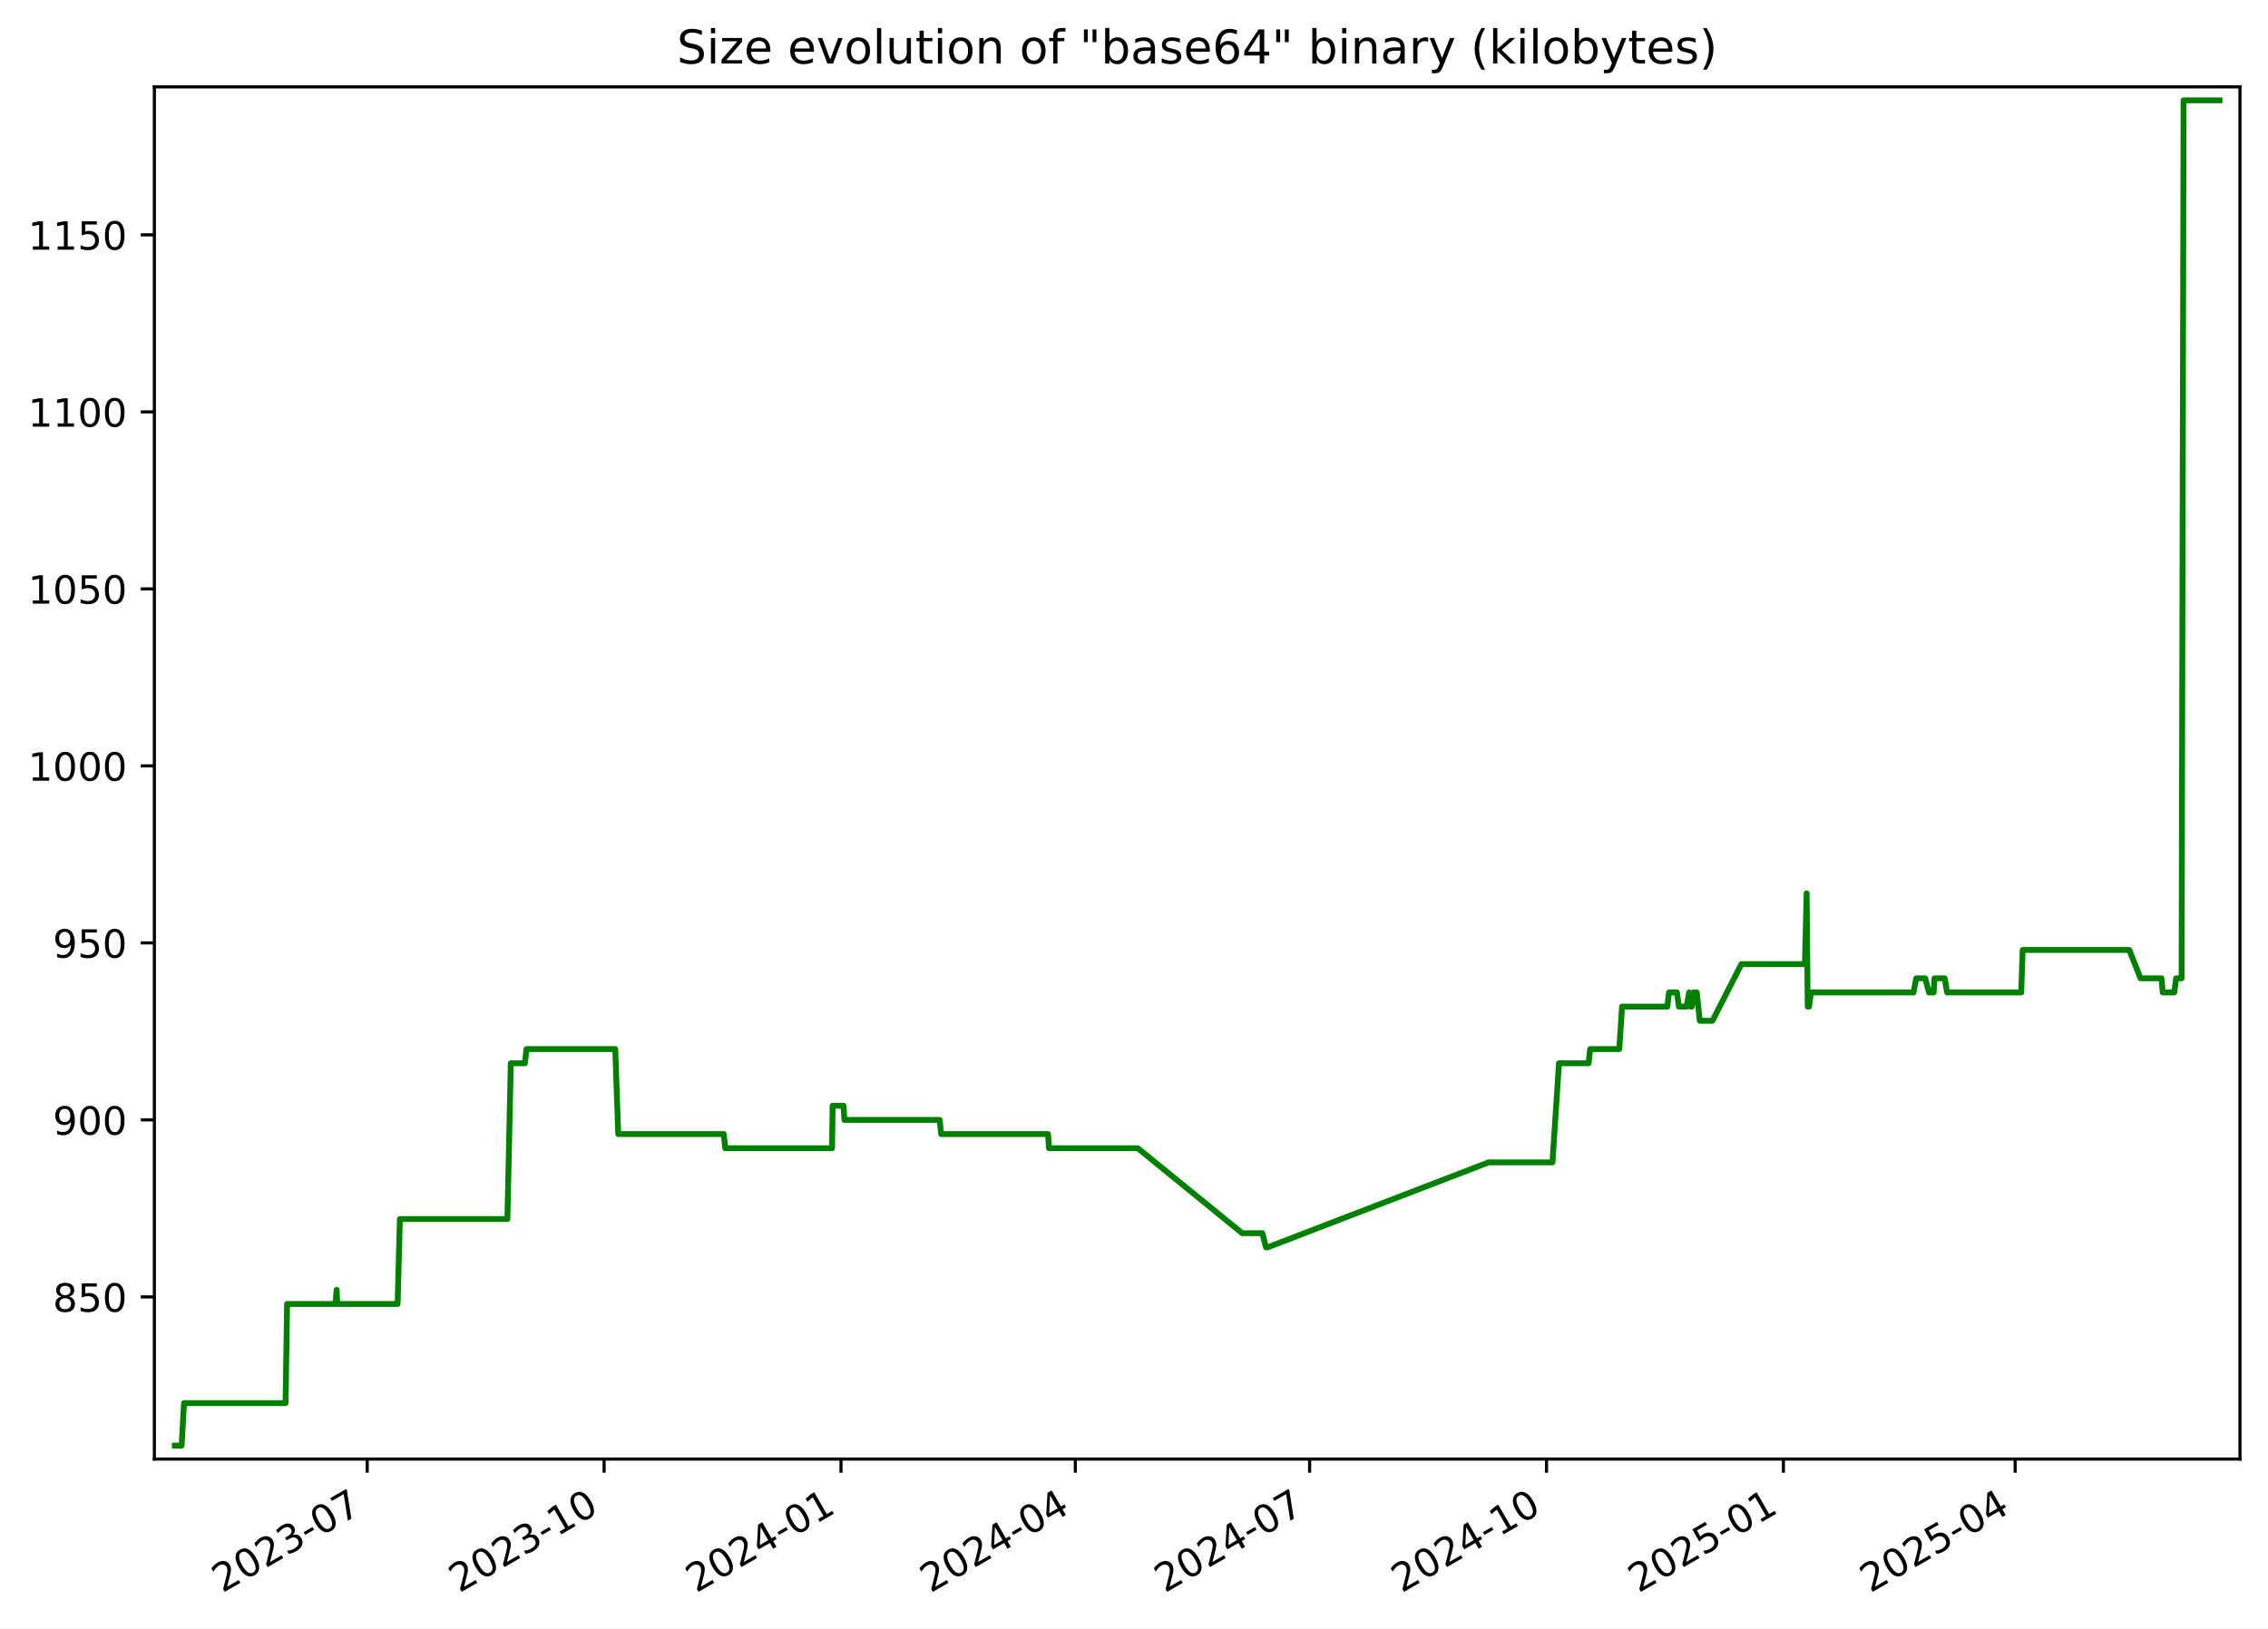
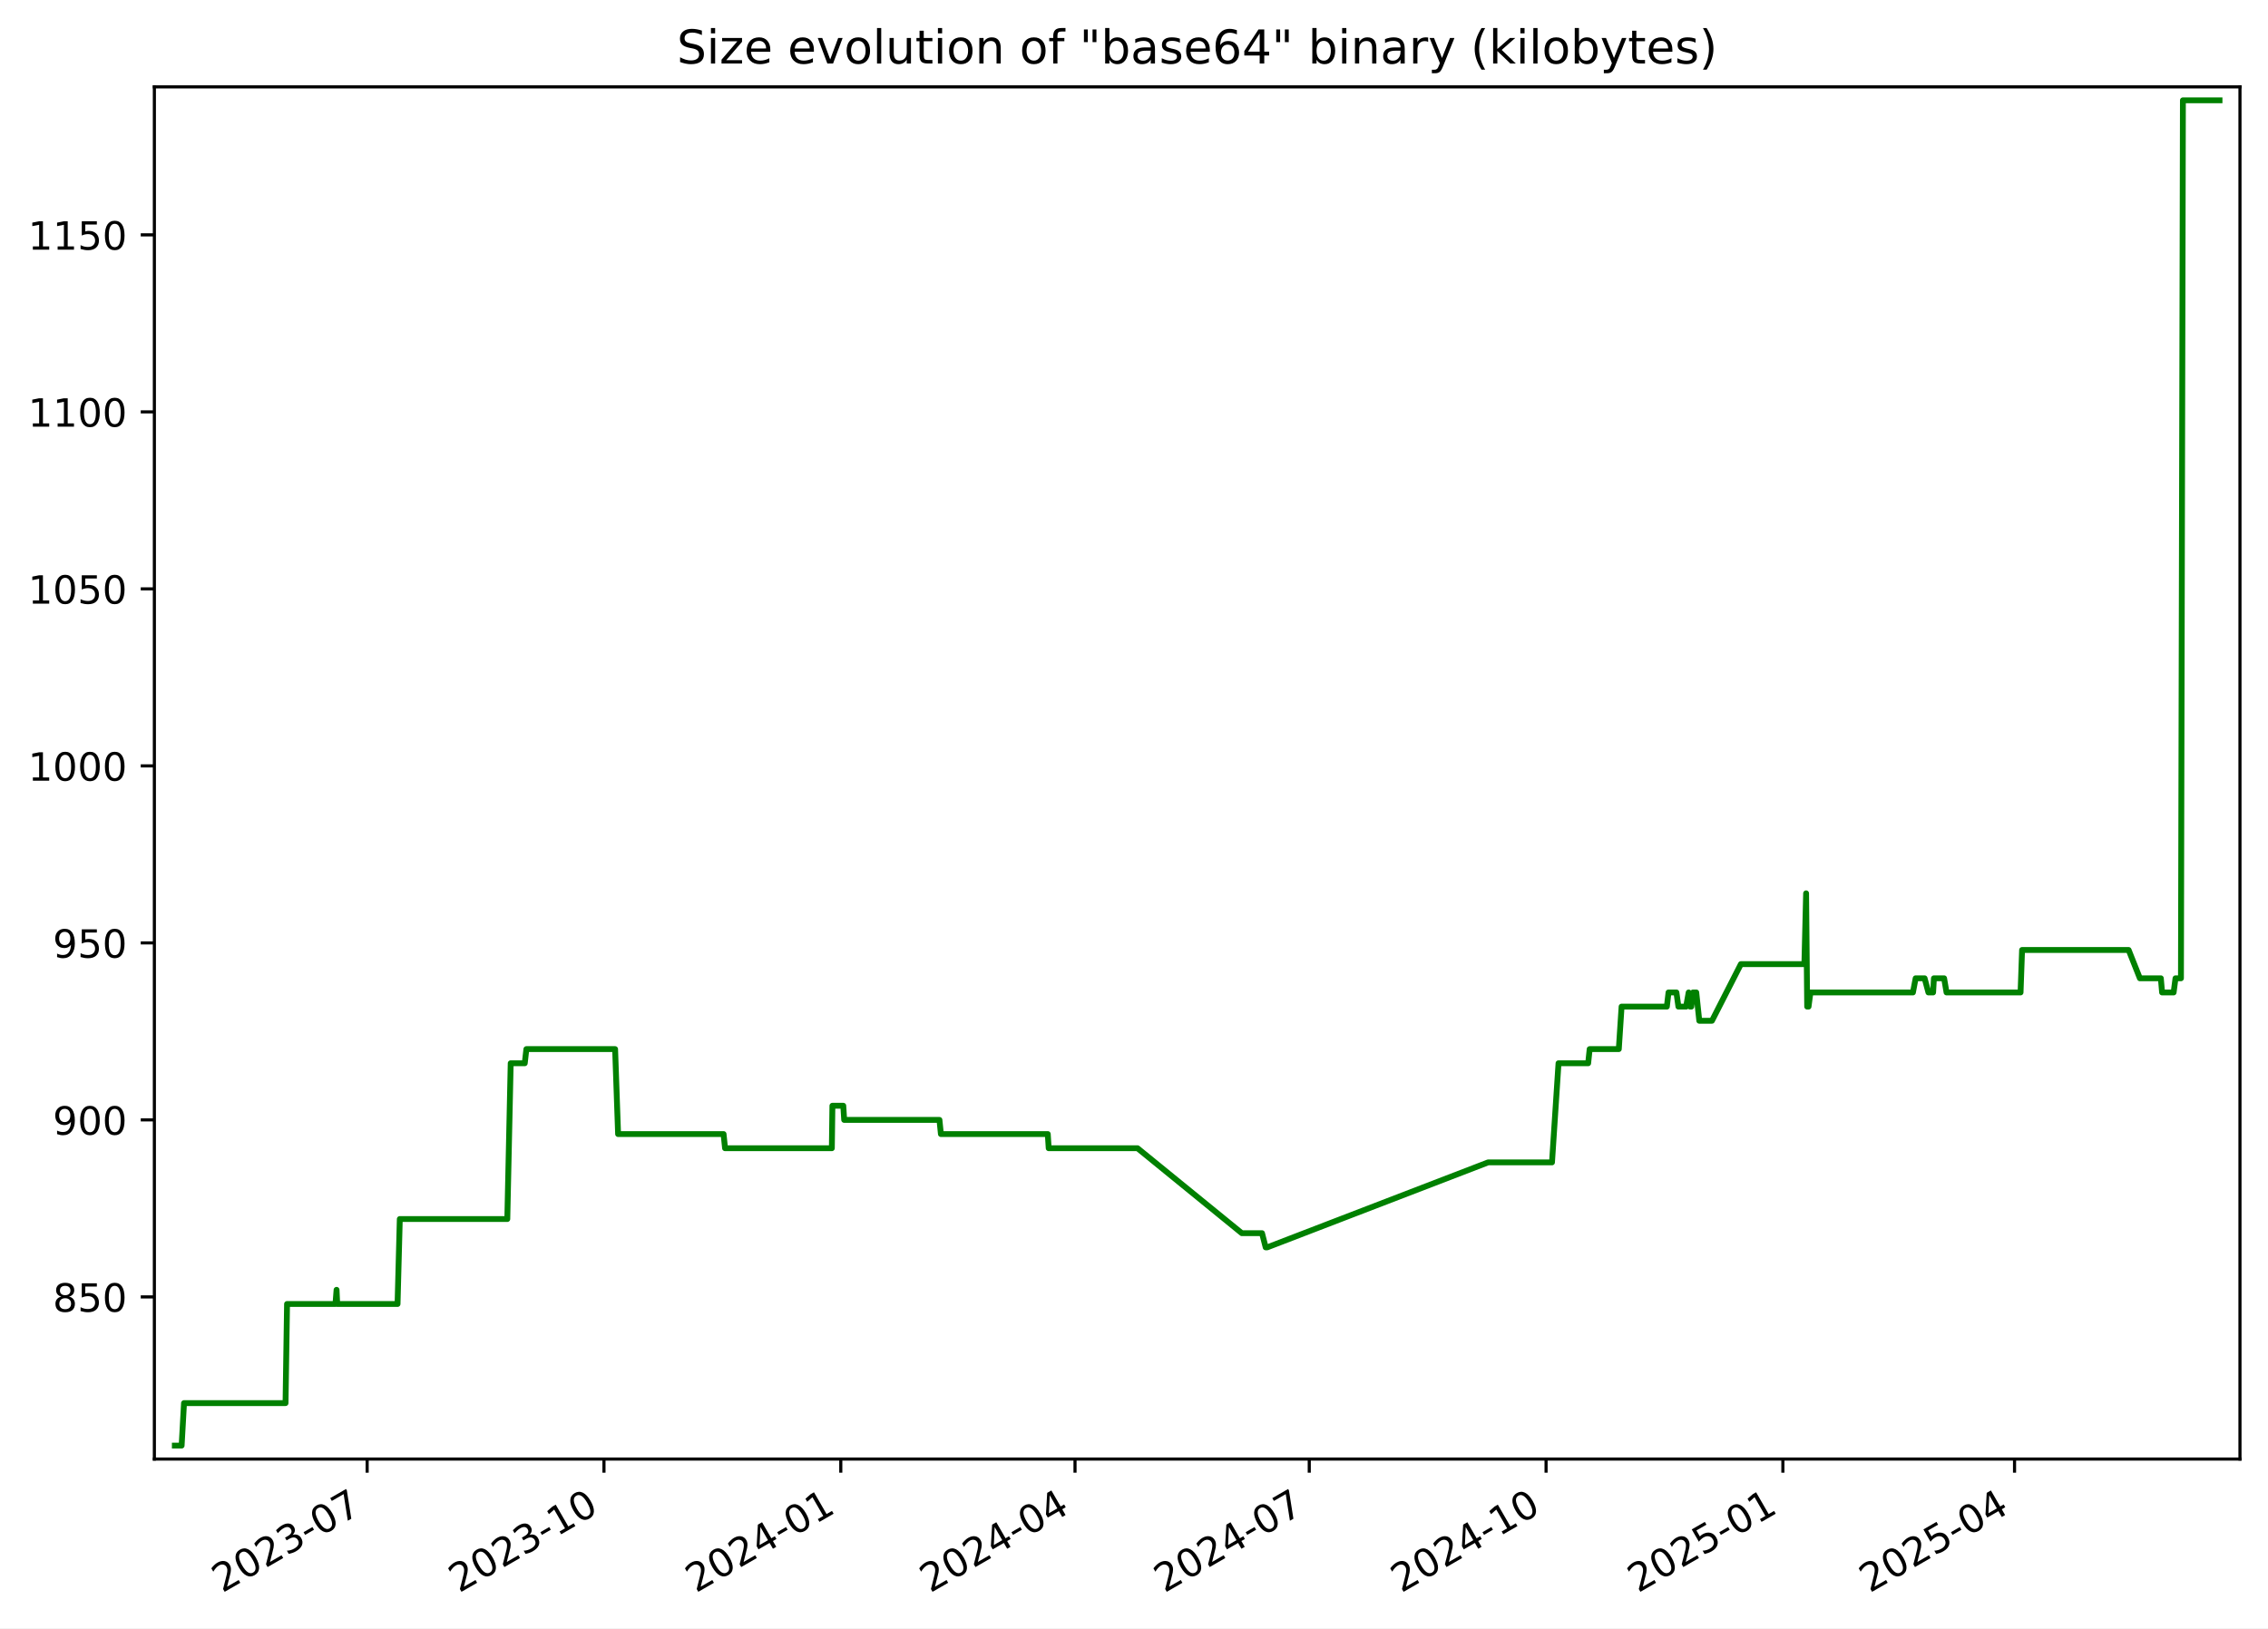
<svg xmlns="http://www.w3.org/2000/svg" xmlns:xlink="http://www.w3.org/1999/xlink" width="582.53pt" height="418.303pt" viewBox="0 0 582.53 418.303" version="1.1">
  <defs>
    <style type="text/css">*{stroke-linejoin: round; stroke-linecap: butt}</style>
  </defs>
  <g id="figure_1">
    <g id="patch_1">
      <path d="M -0 418.303  L 582.53 418.303  L 582.53 0  L -0 0  z " style="fill: #ffffff" />
    </g>
    <g id="axes_1">
      <g id="patch_2">
        <path d="M 39.65 374.83  L 575.33 374.83  L 575.33 22.318  L 39.65 22.318  z " style="fill: #ffffff" />
      </g>
      <g id="matplotlib.axis_1">
        <g id="xtick_1">
          <g id="line2d_1">
            <defs>
-               <path id="m34634b3802" d="M 0 0  L 0 3.5  " style="stroke: #000000; stroke-width: 0.8" />
+               <path id="m45973c3845" d="M 0 0  L 0 3.5  " style="stroke: #000000; stroke-width: 0.8" />
            </defs>
            <g>
-               <use xlink:href="#m34634b3802" x="94.319" y="374.83" style="stroke: #000000; stroke-width: 0.8" />
+               <use xlink:href="#m45973c3845" x="94.302" y="374.83" style="stroke: #000000; stroke-width: 0.8" />
            </g>
          </g>
          <g id="text_1">
-             <g transform="translate(57.09375 409.302) rotate(-30) scale(0.1 -0.1)">
+             <g transform="translate(57.0775 409.302) rotate(-30) scale(0.1 -0.1)">
              <defs>
                <path id="DejaVuSans-32" d="M 1228 531  L 3431 531  L 3431 0  L 469 0  L 469 531  Q 828 903 1448 1529  Q 2069 2156 2228 2338  Q 2531 2678 2651 2914  Q 2772 3150 2772 3378  Q 2772 3750 2511 3984  Q 2250 4219 1831 4219  Q 1534 4219 1204 4116  Q 875 4013 500 3803  L 500 4441  Q 881 4594 1212 4672  Q 1544 4750 1819 4750  Q 2544 4750 2975 4387  Q 3406 4025 3406 3419  Q 3406 3131 3298 2873  Q 3191 2616 2906 2266  Q 2828 2175 2409 1742  Q 1991 1309 1228 531  z " transform="scale(0.015625)" />
                <path id="DejaVuSans-30" d="M 2034 4250  Q 1547 4250 1301 3770  Q 1056 3291 1056 2328  Q 1056 1369 1301 889  Q 1547 409 2034 409  Q 2525 409 2770 889  Q 3016 1369 3016 2328  Q 3016 3291 2770 3770  Q 2525 4250 2034 4250  z M 2034 4750  Q 2819 4750 3233 4129  Q 3647 3509 3647 2328  Q 3647 1150 3233 529  Q 2819 -91 2034 -91  Q 1250 -91 836 529  Q 422 1150 422 2328  Q 422 3509 836 4129  Q 1250 4750 2034 4750  z " transform="scale(0.015625)" />
                <path id="DejaVuSans-33" d="M 2597 2516  Q 3050 2419 3304 2112  Q 3559 1806 3559 1356  Q 3559 666 3084 287  Q 2609 -91 1734 -91  Q 1441 -91 1130 -33  Q 819 25 488 141  L 488 750  Q 750 597 1062 519  Q 1375 441 1716 441  Q 2309 441 2620 675  Q 2931 909 2931 1356  Q 2931 1769 2642 2001  Q 2353 2234 1838 2234  L 1294 2234  L 1294 2753  L 1863 2753  Q 2328 2753 2575 2939  Q 2822 3125 2822 3475  Q 2822 3834 2567 4026  Q 2313 4219 1838 4219  Q 1578 4219 1281 4162  Q 984 4106 628 3988  L 628 4550  Q 988 4650 1302 4700  Q 1616 4750 1894 4750  Q 2613 4750 3031 4423  Q 3450 4097 3450 3541  Q 3450 3153 3228 2886  Q 3006 2619 2597 2516  z " transform="scale(0.015625)" />
                <path id="DejaVuSans-2d" d="M 313 2009  L 1997 2009  L 1997 1497  L 313 1497  L 313 2009  z " transform="scale(0.015625)" />
                <path id="DejaVuSans-37" d="M 525 4666  L 3525 4666  L 3525 4397  L 1831 0  L 1172 0  L 2766 4134  L 525 4134  L 525 4666  z " transform="scale(0.015625)" />
              </defs>
              <use xlink:href="#DejaVuSans-32" />
              <use xlink:href="#DejaVuSans-30" x="63.623" />
              <use xlink:href="#DejaVuSans-32" x="127.246" />
              <use xlink:href="#DejaVuSans-33" x="190.869" />
              <use xlink:href="#DejaVuSans-2d" x="254.492" />
              <use xlink:href="#DejaVuSans-30" x="290.576" />
              <use xlink:href="#DejaVuSans-37" x="354.199" />
            </g>
          </g>
        </g>
        <g id="xtick_2">
          <g id="line2d_2">
            <g>
-               <use xlink:href="#m34634b3802" x="155.163" y="374.83" style="stroke: #000000; stroke-width: 0.8" />
+               <use xlink:href="#m45973c3845" x="155.127" y="374.83" style="stroke: #000000; stroke-width: 0.8" />
            </g>
          </g>
          <g id="text_2">
-             <g transform="translate(117.9384 409.302) rotate(-30) scale(0.1 -0.1)">
+             <g transform="translate(117.9021 409.302) rotate(-30) scale(0.1 -0.1)">
              <defs>
                <path id="DejaVuSans-31" d="M 794 531  L 1825 531  L 1825 4091  L 703 3866  L 703 4441  L 1819 4666  L 2450 4666  L 2450 531  L 3481 531  L 3481 0  L 794 0  L 794 531  z " transform="scale(0.015625)" />
              </defs>
              <use xlink:href="#DejaVuSans-32" />
              <use xlink:href="#DejaVuSans-30" x="63.623" />
              <use xlink:href="#DejaVuSans-32" x="127.246" />
              <use xlink:href="#DejaVuSans-33" x="190.869" />
              <use xlink:href="#DejaVuSans-2d" x="254.492" />
              <use xlink:href="#DejaVuSans-31" x="290.576" />
              <use xlink:href="#DejaVuSans-30" x="354.199" />
            </g>
          </g>
        </g>
        <g id="xtick_3">
          <g id="line2d_3">
            <g>
-               <use xlink:href="#m34634b3802" x="216.008" y="374.83" style="stroke: #000000; stroke-width: 0.8" />
+               <use xlink:href="#m45973c3845" x="215.952" y="374.83" style="stroke: #000000; stroke-width: 0.8" />
            </g>
          </g>
          <g id="text_3">
-             <g transform="translate(178.783 409.302) rotate(-30) scale(0.1 -0.1)">
+             <g transform="translate(178.7267 409.302) rotate(-30) scale(0.1 -0.1)">
              <defs>
                <path id="DejaVuSans-34" d="M 2419 4116  L 825 1625  L 2419 1625  L 2419 4116  z M 2253 4666  L 3047 4666  L 3047 1625  L 3713 1625  L 3713 1100  L 3047 1100  L 3047 0  L 2419 0  L 2419 1100  L 313 1100  L 313 1709  L 2253 4666  z " transform="scale(0.015625)" />
              </defs>
              <use xlink:href="#DejaVuSans-32" />
              <use xlink:href="#DejaVuSans-30" x="63.623" />
              <use xlink:href="#DejaVuSans-32" x="127.246" />
              <use xlink:href="#DejaVuSans-34" x="190.869" />
              <use xlink:href="#DejaVuSans-2d" x="254.492" />
              <use xlink:href="#DejaVuSans-30" x="290.576" />
              <use xlink:href="#DejaVuSans-31" x="354.199" />
            </g>
          </g>
        </g>
        <g id="xtick_4">
          <g id="line2d_4">
            <g>
-               <use xlink:href="#m34634b3802" x="276.191" y="374.83" style="stroke: #000000; stroke-width: 0.8" />
+               <use xlink:href="#m45973c3845" x="276.115" y="374.83" style="stroke: #000000; stroke-width: 0.8" />
            </g>
          </g>
          <g id="text_4">
-             <g transform="translate(238.9663 409.302) rotate(-30) scale(0.1 -0.1)">
+             <g transform="translate(238.8902 409.302) rotate(-30) scale(0.1 -0.1)">
              <use xlink:href="#DejaVuSans-32" />
              <use xlink:href="#DejaVuSans-30" x="63.623" />
              <use xlink:href="#DejaVuSans-32" x="127.246" />
              <use xlink:href="#DejaVuSans-34" x="190.869" />
              <use xlink:href="#DejaVuSans-2d" x="254.492" />
              <use xlink:href="#DejaVuSans-30" x="290.576" />
              <use xlink:href="#DejaVuSans-34" x="354.199" />
            </g>
          </g>
        </g>
        <g id="xtick_5">
          <g id="line2d_5">
            <g>
-               <use xlink:href="#m34634b3802" x="336.374" y="374.83" style="stroke: #000000; stroke-width: 0.8" />
+               <use xlink:href="#m45973c3845" x="336.279" y="374.83" style="stroke: #000000; stroke-width: 0.8" />
            </g>
          </g>
          <g id="text_5">
-             <g transform="translate(299.1496 409.302) rotate(-30) scale(0.1 -0.1)">
+             <g transform="translate(299.0537 409.302) rotate(-30) scale(0.1 -0.1)">
              <use xlink:href="#DejaVuSans-32" />
              <use xlink:href="#DejaVuSans-30" x="63.623" />
              <use xlink:href="#DejaVuSans-32" x="127.246" />
              <use xlink:href="#DejaVuSans-34" x="190.869" />
              <use xlink:href="#DejaVuSans-2d" x="254.492" />
              <use xlink:href="#DejaVuSans-30" x="290.576" />
              <use xlink:href="#DejaVuSans-37" x="354.199" />
            </g>
          </g>
        </g>
        <g id="xtick_6">
          <g id="line2d_6">
            <g>
-               <use xlink:href="#m34634b3802" x="397.219" y="374.83" style="stroke: #000000; stroke-width: 0.8" />
+               <use xlink:href="#m45973c3845" x="397.103" y="374.83" style="stroke: #000000; stroke-width: 0.8" />
            </g>
          </g>
          <g id="text_6">
-             <g transform="translate(359.9942 409.302) rotate(-30) scale(0.1 -0.1)">
+             <g transform="translate(359.8783 409.302) rotate(-30) scale(0.1 -0.1)">
              <use xlink:href="#DejaVuSans-32" />
              <use xlink:href="#DejaVuSans-30" x="63.623" />
              <use xlink:href="#DejaVuSans-32" x="127.246" />
              <use xlink:href="#DejaVuSans-34" x="190.869" />
              <use xlink:href="#DejaVuSans-2d" x="254.492" />
              <use xlink:href="#DejaVuSans-31" x="290.576" />
              <use xlink:href="#DejaVuSans-30" x="354.199" />
            </g>
          </g>
        </g>
        <g id="xtick_7">
          <g id="line2d_7">
            <g>
-               <use xlink:href="#m34634b3802" x="458.064" y="374.83" style="stroke: #000000; stroke-width: 0.8" />
+               <use xlink:href="#m45973c3845" x="457.928" y="374.83" style="stroke: #000000; stroke-width: 0.8" />
            </g>
          </g>
          <g id="text_7">
-             <g transform="translate(420.8388 409.302) rotate(-30) scale(0.1 -0.1)">
+             <g transform="translate(420.7029 409.302) rotate(-30) scale(0.1 -0.1)">
              <defs>
                <path id="DejaVuSans-35" d="M 691 4666  L 3169 4666  L 3169 4134  L 1269 4134  L 1269 2991  Q 1406 3038 1543 3061  Q 1681 3084 1819 3084  Q 2600 3084 3056 2656  Q 3513 2228 3513 1497  Q 3513 744 3044 326  Q 2575 -91 1722 -91  Q 1428 -91 1123 -41  Q 819 9 494 109  L 494 744  Q 775 591 1075 516  Q 1375 441 1709 441  Q 2250 441 2565 725  Q 2881 1009 2881 1497  Q 2881 1984 2565 2268  Q 2250 2553 1709 2553  Q 1456 2553 1204 2497  Q 953 2441 691 2322  L 691 4666  z " transform="scale(0.015625)" />
              </defs>
              <use xlink:href="#DejaVuSans-32" />
              <use xlink:href="#DejaVuSans-30" x="63.623" />
              <use xlink:href="#DejaVuSans-32" x="127.246" />
              <use xlink:href="#DejaVuSans-35" x="190.869" />
              <use xlink:href="#DejaVuSans-2d" x="254.492" />
              <use xlink:href="#DejaVuSans-30" x="290.576" />
              <use xlink:href="#DejaVuSans-31" x="354.199" />
            </g>
          </g>
        </g>
        <g id="xtick_8">
          <g id="line2d_8">
            <g>
-               <use xlink:href="#m34634b3802" x="517.586" y="374.83" style="stroke: #000000; stroke-width: 0.8" />
+               <use xlink:href="#m45973c3845" x="517.43" y="374.83" style="stroke: #000000; stroke-width: 0.8" />
            </g>
          </g>
          <g id="text_8">
-             <g transform="translate(480.3607 409.302) rotate(-30) scale(0.1 -0.1)">
+             <g transform="translate(480.2053 409.302) rotate(-30) scale(0.1 -0.1)">
              <use xlink:href="#DejaVuSans-32" />
              <use xlink:href="#DejaVuSans-30" x="63.623" />
              <use xlink:href="#DejaVuSans-32" x="127.246" />
              <use xlink:href="#DejaVuSans-35" x="190.869" />
              <use xlink:href="#DejaVuSans-2d" x="254.492" />
              <use xlink:href="#DejaVuSans-30" x="290.576" />
              <use xlink:href="#DejaVuSans-34" x="354.199" />
            </g>
          </g>
        </g>
      </g>
      <g id="matplotlib.axis_2">
        <g id="ytick_1">
          <g id="line2d_9">
            <defs>
-               <path id="m6c6c738bb8" d="M 0 0  L -3.5 0  " style="stroke: #000000; stroke-width: 0.8" />
+               <path id="mf10734071b" d="M 0 0  L -3.5 0  " style="stroke: #000000; stroke-width: 0.8" />
            </defs>
            <g>
-               <use xlink:href="#m6c6c738bb8" x="39.65" y="333.176" style="stroke: #000000; stroke-width: 0.8" />
+               <use xlink:href="#mf10734071b" x="39.65" y="333.176" style="stroke: #000000; stroke-width: 0.8" />
            </g>
          </g>
          <g id="text_9">
            <g transform="translate(13.5625 336.9754) scale(0.1 -0.1)">
              <defs>
                <path id="DejaVuSans-38" d="M 2034 2216  Q 1584 2216 1326 1975  Q 1069 1734 1069 1313  Q 1069 891 1326 650  Q 1584 409 2034 409  Q 2484 409 2743 651  Q 3003 894 3003 1313  Q 3003 1734 2745 1975  Q 2488 2216 2034 2216  z M 1403 2484  Q 997 2584 770 2862  Q 544 3141 544 3541  Q 544 4100 942 4425  Q 1341 4750 2034 4750  Q 2731 4750 3128 4425  Q 3525 4100 3525 3541  Q 3525 3141 3298 2862  Q 3072 2584 2669 2484  Q 3125 2378 3379 2068  Q 3634 1759 3634 1313  Q 3634 634 3220 271  Q 2806 -91 2034 -91  Q 1263 -91 848 271  Q 434 634 434 1313  Q 434 1759 690 2068  Q 947 2378 1403 2484  z M 1172 3481  Q 1172 3119 1398 2916  Q 1625 2713 2034 2713  Q 2441 2713 2670 2916  Q 2900 3119 2900 3481  Q 2900 3844 2670 4047  Q 2441 4250 2034 4250  Q 1625 4250 1398 4047  Q 1172 3844 1172 3481  z " transform="scale(0.015625)" />
              </defs>
              <use xlink:href="#DejaVuSans-38" />
              <use xlink:href="#DejaVuSans-35" x="63.623" />
              <use xlink:href="#DejaVuSans-30" x="127.246" />
            </g>
          </g>
        </g>
        <g id="ytick_2">
          <g id="line2d_10">
            <g>
-               <use xlink:href="#m6c6c738bb8" x="39.65" y="287.703" style="stroke: #000000; stroke-width: 0.8" />
+               <use xlink:href="#mf10734071b" x="39.65" y="287.703" style="stroke: #000000; stroke-width: 0.8" />
            </g>
          </g>
          <g id="text_10">
            <g transform="translate(13.5625 291.5018) scale(0.1 -0.1)">
              <defs>
                <path id="DejaVuSans-39" d="M 703 97  L 703 672  Q 941 559 1184 500  Q 1428 441 1663 441  Q 2288 441 2617 861  Q 2947 1281 2994 2138  Q 2813 1869 2534 1725  Q 2256 1581 1919 1581  Q 1219 1581 811 2004  Q 403 2428 403 3163  Q 403 3881 828 4315  Q 1253 4750 1959 4750  Q 2769 4750 3195 4129  Q 3622 3509 3622 2328  Q 3622 1225 3098 567  Q 2575 -91 1691 -91  Q 1453 -91 1209 -44  Q 966 3 703 97  z M 1959 2075  Q 2384 2075 2632 2365  Q 2881 2656 2881 3163  Q 2881 3666 2632 3958  Q 2384 4250 1959 4250  Q 1534 4250 1286 3958  Q 1038 3666 1038 3163  Q 1038 2656 1286 2365  Q 1534 2075 1959 2075  z " transform="scale(0.015625)" />
              </defs>
              <use xlink:href="#DejaVuSans-39" />
              <use xlink:href="#DejaVuSans-30" x="63.623" />
              <use xlink:href="#DejaVuSans-30" x="127.246" />
            </g>
          </g>
        </g>
        <g id="ytick_3">
          <g id="line2d_11">
            <g>
-               <use xlink:href="#m6c6c738bb8" x="39.65" y="242.229" style="stroke: #000000; stroke-width: 0.8" />
+               <use xlink:href="#mf10734071b" x="39.65" y="242.229" style="stroke: #000000; stroke-width: 0.8" />
            </g>
          </g>
          <g id="text_11">
            <g transform="translate(13.5625 246.0281) scale(0.1 -0.1)">
              <use xlink:href="#DejaVuSans-39" />
              <use xlink:href="#DejaVuSans-35" x="63.623" />
              <use xlink:href="#DejaVuSans-30" x="127.246" />
            </g>
          </g>
        </g>
        <g id="ytick_4">
          <g id="line2d_12">
            <g>
-               <use xlink:href="#m6c6c738bb8" x="39.65" y="196.755" style="stroke: #000000; stroke-width: 0.8" />
+               <use xlink:href="#mf10734071b" x="39.65" y="196.755" style="stroke: #000000; stroke-width: 0.8" />
            </g>
          </g>
          <g id="text_12">
            <g transform="translate(7.2 200.5544) scale(0.1 -0.1)">
              <use xlink:href="#DejaVuSans-31" />
              <use xlink:href="#DejaVuSans-30" x="63.623" />
              <use xlink:href="#DejaVuSans-30" x="127.246" />
              <use xlink:href="#DejaVuSans-30" x="190.869" />
            </g>
          </g>
        </g>
        <g id="ytick_5">
          <g id="line2d_13">
            <g>
-               <use xlink:href="#m6c6c738bb8" x="39.65" y="151.281" style="stroke: #000000; stroke-width: 0.8" />
+               <use xlink:href="#mf10734071b" x="39.65" y="151.281" style="stroke: #000000; stroke-width: 0.8" />
            </g>
          </g>
          <g id="text_13">
            <g transform="translate(7.2 155.0807) scale(0.1 -0.1)">
              <use xlink:href="#DejaVuSans-31" />
              <use xlink:href="#DejaVuSans-30" x="63.623" />
              <use xlink:href="#DejaVuSans-35" x="127.246" />
              <use xlink:href="#DejaVuSans-30" x="190.869" />
            </g>
          </g>
        </g>
        <g id="ytick_6">
          <g id="line2d_14">
            <g>
-               <use xlink:href="#m6c6c738bb8" x="39.65" y="105.808" style="stroke: #000000; stroke-width: 0.8" />
+               <use xlink:href="#mf10734071b" x="39.65" y="105.808" style="stroke: #000000; stroke-width: 0.8" />
            </g>
          </g>
          <g id="text_14">
            <g transform="translate(7.2 109.607) scale(0.1 -0.1)">
              <use xlink:href="#DejaVuSans-31" />
              <use xlink:href="#DejaVuSans-31" x="63.623" />
              <use xlink:href="#DejaVuSans-30" x="127.246" />
              <use xlink:href="#DejaVuSans-30" x="190.869" />
            </g>
          </g>
        </g>
        <g id="ytick_7">
          <g id="line2d_15">
            <g>
-               <use xlink:href="#m6c6c738bb8" x="39.65" y="60.334" style="stroke: #000000; stroke-width: 0.8" />
+               <use xlink:href="#mf10734071b" x="39.65" y="60.334" style="stroke: #000000; stroke-width: 0.8" />
            </g>
          </g>
          <g id="text_15">
            <g transform="translate(7.2 64.13334) scale(0.1 -0.1)">
              <use xlink:href="#DejaVuSans-31" />
              <use xlink:href="#DejaVuSans-31" x="63.623" />
              <use xlink:href="#DejaVuSans-35" x="127.246" />
              <use xlink:href="#DejaVuSans-30" x="190.869" />
            </g>
          </g>
        </g>
      </g>
      <g id="line2d_16">
-         <path d="M 44.902 371.374  L 46.653 371.374  L 47.265 360.46  L 73.349 360.46  L 73.736 334.995  L 86.178 334.995  L 86.459 331.357  L 86.627 334.995  L 102.129 334.995  L 102.705 313.168  L 130.328 313.168  L 131.199 273.151  L 134.814 273.151  L 135.227 269.513  L 158.027 269.513  L 158.794 291.34  L 185.895 291.34  L 186.274 294.978  L 213.713 294.978  L 213.855 284.065  L 216.653 284.065  L 216.882 287.703  L 241.361 287.703  L 241.732 291.34  L 269.194 291.34  L 269.429 294.978  L 292.25 294.978  L 319.055 316.806  L 324.242 316.806  L 325.174 320.444  L 325.576 320.444  L 382.329 298.616  L 398.743 298.616  L 400.418 273.151  L 408.036 273.151  L 408.421 269.513  L 415.908 269.513  L 416.623 258.599  L 428.256 258.599  L 428.68 254.961  L 430.711 254.961  L 431.221 258.599  L 433.205 258.599  L 433.857 254.961  L 434.232 258.599  L 434.541 258.599  L 434.981 254.961  L 435.81 254.961  L 436.587 262.237  L 439.843 262.237  L 447.271 247.686  L 463.59 247.686  L 464.031 229.496  L 464.308 258.599  L 464.659 258.599  L 465.147 254.961  L 491.481 254.961  L 492.175 251.324  L 494.48 251.324  L 495.458 254.961  L 496.663 254.961  L 496.87 251.324  L 499.489 251.324  L 500.112 254.961  L 519.132 254.961  L 519.522 244.048  L 546.899 244.048  L 549.789 251.324  L 555.176 251.324  L 555.494 254.961  L 558.46 254.961  L 558.939 251.324  L 560.343 251.324  L 560.845 25.774  L 570.078 25.774  L 570.078 25.774  " clip-path="url(#p3d58c6de3c)" style="fill: none; stroke: #008000; stroke-width: 1.5; stroke-linecap: square" />
+         <path d="M 44.902 371.374  L 46.652 371.374  L 47.264 360.46  L 73.34 360.46  L 73.727 334.995  L 86.165 334.995  L 86.446 331.357  L 86.613 334.995  L 102.11 334.995  L 102.686 313.168  L 130.3 313.168  L 131.171 273.151  L 134.784 273.151  L 135.198 269.513  L 157.99 269.513  L 158.756 291.34  L 185.849 291.34  L 186.227 294.978  L 213.657 294.978  L 213.8 284.065  L 216.596 284.065  L 216.825 287.703  L 241.296 287.703  L 241.668 291.34  L 269.12 291.34  L 269.355 294.978  L 292.168 294.978  L 318.964 316.806  L 324.15 316.806  L 325.082 320.444  L 325.484 320.444  L 382.218 298.616  L 398.627 298.616  L 400.301 273.151  L 407.917 273.151  L 408.302 269.513  L 415.786 269.513  L 416.501 258.599  L 428.129 258.599  L 428.554 254.961  L 430.584 254.961  L 431.094 258.599  L 433.077 258.599  L 433.729 254.961  L 434.104 258.599  L 434.412 258.599  L 434.853 254.961  L 435.682 254.961  L 436.458 262.237  L 439.713 262.237  L 447.139 247.686  L 463.452 247.686  L 463.893 229.496  L 464.17 258.599  L 464.521 258.599  L 465.009 254.961  L 491.334 254.961  L 492.028 251.324  L 494.332 251.324  L 495.309 254.961  L 496.514 254.961  L 496.722 251.324  L 499.34 251.324  L 499.962 254.961  L 518.976 254.961  L 519.366 244.048  L 546.734 244.048  L 549.623 251.324  L 555.008 251.324  L 555.326 254.961  L 558.291 254.961  L 558.77 251.324  L 560.173 251.324  L 560.675 25.774  L 570.078 25.774  L 570.078 25.774  " clip-path="url(#p583dcd6ab2)" style="fill: none; stroke: #008000; stroke-width: 1.5; stroke-linecap: square" />
      </g>
      <g id="patch_3">
        <path d="M 39.65 374.83  L 39.65 22.318  " style="fill: none; stroke: #000000; stroke-width: 0.8; stroke-linejoin: miter; stroke-linecap: square" />
      </g>
      <g id="patch_4">
        <path d="M 575.33 374.83  L 575.33 22.318  " style="fill: none; stroke: #000000; stroke-width: 0.8; stroke-linejoin: miter; stroke-linecap: square" />
      </g>
      <g id="patch_5">
        <path d="M 39.65 374.83  L 575.33 374.83  " style="fill: none; stroke: #000000; stroke-width: 0.8; stroke-linejoin: miter; stroke-linecap: square" />
      </g>
      <g id="patch_6">
        <path d="M 39.65 22.318  L 575.33 22.318  " style="fill: none; stroke: #000000; stroke-width: 0.8; stroke-linejoin: miter; stroke-linecap: square" />
      </g>
      <g id="text_16">
        <g transform="translate(173.8559 16.31812) scale(0.12 -0.12)">
          <defs>
            <path id="DejaVuSans-53" d="M 3425 4513  L 3425 3897  Q 3066 4069 2747 4153  Q 2428 4238 2131 4238  Q 1616 4238 1336 4038  Q 1056 3838 1056 3469  Q 1056 3159 1242 3001  Q 1428 2844 1947 2747  L 2328 2669  Q 3034 2534 3370 2195  Q 3706 1856 3706 1288  Q 3706 609 3251 259  Q 2797 -91 1919 -91  Q 1588 -91 1214 -16  Q 841 59 441 206  L 441 856  Q 825 641 1194 531  Q 1563 422 1919 422  Q 2459 422 2753 634  Q 3047 847 3047 1241  Q 3047 1584 2836 1778  Q 2625 1972 2144 2069  L 1759 2144  Q 1053 2284 737 2584  Q 422 2884 422 3419  Q 422 4038 858 4394  Q 1294 4750 2059 4750  Q 2388 4750 2728 4690  Q 3069 4631 3425 4513  z " transform="scale(0.015625)" />
            <path id="DejaVuSans-69" d="M 603 3500  L 1178 3500  L 1178 0  L 603 0  L 603 3500  z M 603 4863  L 1178 4863  L 1178 4134  L 603 4134  L 603 4863  z " transform="scale(0.015625)" />
            <path id="DejaVuSans-7a" d="M 353 3500  L 3084 3500  L 3084 2975  L 922 459  L 3084 459  L 3084 0  L 275 0  L 275 525  L 2438 3041  L 353 3041  L 353 3500  z " transform="scale(0.015625)" />
            <path id="DejaVuSans-65" d="M 3597 1894  L 3597 1613  L 953 1613  Q 991 1019 1311 708  Q 1631 397 2203 397  Q 2534 397 2845 478  Q 3156 559 3463 722  L 3463 178  Q 3153 47 2828 -22  Q 2503 -91 2169 -91  Q 1331 -91 842 396  Q 353 884 353 1716  Q 353 2575 817 3079  Q 1281 3584 2069 3584  Q 2775 3584 3186 3129  Q 3597 2675 3597 1894  z M 3022 2063  Q 3016 2534 2758 2815  Q 2500 3097 2075 3097  Q 1594 3097 1305 2825  Q 1016 2553 972 2059  L 3022 2063  z " transform="scale(0.015625)" />
            <path id="DejaVuSans-20" transform="scale(0.015625)" />
            <path id="DejaVuSans-76" d="M 191 3500  L 800 3500  L 1894 563  L 2988 3500  L 3597 3500  L 2284 0  L 1503 0  L 191 3500  z " transform="scale(0.015625)" />
            <path id="DejaVuSans-6f" d="M 1959 3097  Q 1497 3097 1228 2736  Q 959 2375 959 1747  Q 959 1119 1226 758  Q 1494 397 1959 397  Q 2419 397 2687 759  Q 2956 1122 2956 1747  Q 2956 2369 2687 2733  Q 2419 3097 1959 3097  z M 1959 3584  Q 2709 3584 3137 3096  Q 3566 2609 3566 1747  Q 3566 888 3137 398  Q 2709 -91 1959 -91  Q 1206 -91 779 398  Q 353 888 353 1747  Q 353 2609 779 3096  Q 1206 3584 1959 3584  z " transform="scale(0.015625)" />
            <path id="DejaVuSans-6c" d="M 603 4863  L 1178 4863  L 1178 0  L 603 0  L 603 4863  z " transform="scale(0.015625)" />
            <path id="DejaVuSans-75" d="M 544 1381  L 544 3500  L 1119 3500  L 1119 1403  Q 1119 906 1312 657  Q 1506 409 1894 409  Q 2359 409 2629 706  Q 2900 1003 2900 1516  L 2900 3500  L 3475 3500  L 3475 0  L 2900 0  L 2900 538  Q 2691 219 2414 64  Q 2138 -91 1772 -91  Q 1169 -91 856 284  Q 544 659 544 1381  z M 1991 3584  L 1991 3584  z " transform="scale(0.015625)" />
            <path id="DejaVuSans-74" d="M 1172 4494  L 1172 3500  L 2356 3500  L 2356 3053  L 1172 3053  L 1172 1153  Q 1172 725 1289 603  Q 1406 481 1766 481  L 2356 481  L 2356 0  L 1766 0  Q 1100 0 847 248  Q 594 497 594 1153  L 594 3053  L 172 3053  L 172 3500  L 594 3500  L 594 4494  L 1172 4494  z " transform="scale(0.015625)" />
            <path id="DejaVuSans-6e" d="M 3513 2113  L 3513 0  L 2938 0  L 2938 2094  Q 2938 2591 2744 2837  Q 2550 3084 2163 3084  Q 1697 3084 1428 2787  Q 1159 2491 1159 1978  L 1159 0  L 581 0  L 581 3500  L 1159 3500  L 1159 2956  Q 1366 3272 1645 3428  Q 1925 3584 2291 3584  Q 2894 3584 3203 3211  Q 3513 2838 3513 2113  z " transform="scale(0.015625)" />
            <path id="DejaVuSans-66" d="M 2375 4863  L 2375 4384  L 1825 4384  Q 1516 4384 1395 4259  Q 1275 4134 1275 3809  L 1275 3500  L 2222 3500  L 2222 3053  L 1275 3053  L 1275 0  L 697 0  L 697 3053  L 147 3053  L 147 3500  L 697 3500  L 697 3744  Q 697 4328 969 4595  Q 1241 4863 1831 4863  L 2375 4863  z " transform="scale(0.015625)" />
            <path id="DejaVuSans-22" d="M 1147 4666  L 1147 2931  L 616 2931  L 616 4666  L 1147 4666  z M 2328 4666  L 2328 2931  L 1797 2931  L 1797 4666  L 2328 4666  z " transform="scale(0.015625)" />
            <path id="DejaVuSans-62" d="M 3116 1747  Q 3116 2381 2855 2742  Q 2594 3103 2138 3103  Q 1681 3103 1420 2742  Q 1159 2381 1159 1747  Q 1159 1113 1420 752  Q 1681 391 2138 391  Q 2594 391 2855 752  Q 3116 1113 3116 1747  z M 1159 2969  Q 1341 3281 1617 3432  Q 1894 3584 2278 3584  Q 2916 3584 3314 3078  Q 3713 2572 3713 1747  Q 3713 922 3314 415  Q 2916 -91 2278 -91  Q 1894 -91 1617 61  Q 1341 213 1159 525  L 1159 0  L 581 0  L 581 4863  L 1159 4863  L 1159 2969  z " transform="scale(0.015625)" />
            <path id="DejaVuSans-61" d="M 2194 1759  Q 1497 1759 1228 1600  Q 959 1441 959 1056  Q 959 750 1161 570  Q 1363 391 1709 391  Q 2188 391 2477 730  Q 2766 1069 2766 1631  L 2766 1759  L 2194 1759  z M 3341 1997  L 3341 0  L 2766 0  L 2766 531  Q 2569 213 2275 61  Q 1981 -91 1556 -91  Q 1019 -91 701 211  Q 384 513 384 1019  Q 384 1609 779 1909  Q 1175 2209 1959 2209  L 2766 2209  L 2766 2266  Q 2766 2663 2505 2880  Q 2244 3097 1772 3097  Q 1472 3097 1187 3025  Q 903 2953 641 2809  L 641 3341  Q 956 3463 1253 3523  Q 1550 3584 1831 3584  Q 2591 3584 2966 3190  Q 3341 2797 3341 1997  z " transform="scale(0.015625)" />
            <path id="DejaVuSans-73" d="M 2834 3397  L 2834 2853  Q 2591 2978 2328 3040  Q 2066 3103 1784 3103  Q 1356 3103 1142 2972  Q 928 2841 928 2578  Q 928 2378 1081 2264  Q 1234 2150 1697 2047  L 1894 2003  Q 2506 1872 2764 1633  Q 3022 1394 3022 966  Q 3022 478 2636 193  Q 2250 -91 1575 -91  Q 1294 -91 989 -36  Q 684 19 347 128  L 347 722  Q 666 556 975 473  Q 1284 391 1588 391  Q 1994 391 2212 530  Q 2431 669 2431 922  Q 2431 1156 2273 1281  Q 2116 1406 1581 1522  L 1381 1569  Q 847 1681 609 1914  Q 372 2147 372 2553  Q 372 3047 722 3315  Q 1072 3584 1716 3584  Q 2034 3584 2315 3537  Q 2597 3491 2834 3397  z " transform="scale(0.015625)" />
            <path id="DejaVuSans-36" d="M 2113 2584  Q 1688 2584 1439 2293  Q 1191 2003 1191 1497  Q 1191 994 1439 701  Q 1688 409 2113 409  Q 2538 409 2786 701  Q 3034 994 3034 1497  Q 3034 2003 2786 2293  Q 2538 2584 2113 2584  z M 3366 4563  L 3366 3988  Q 3128 4100 2886 4159  Q 2644 4219 2406 4219  Q 1781 4219 1451 3797  Q 1122 3375 1075 2522  Q 1259 2794 1537 2939  Q 1816 3084 2150 3084  Q 2853 3084 3261 2657  Q 3669 2231 3669 1497  Q 3669 778 3244 343  Q 2819 -91 2113 -91  Q 1303 -91 875 529  Q 447 1150 447 2328  Q 447 3434 972 4092  Q 1497 4750 2381 4750  Q 2619 4750 2861 4703  Q 3103 4656 3366 4563  z " transform="scale(0.015625)" />
            <path id="DejaVuSans-72" d="M 2631 2963  Q 2534 3019 2420 3045  Q 2306 3072 2169 3072  Q 1681 3072 1420 2755  Q 1159 2438 1159 1844  L 1159 0  L 581 0  L 581 3500  L 1159 3500  L 1159 2956  Q 1341 3275 1631 3429  Q 1922 3584 2338 3584  Q 2397 3584 2469 3576  Q 2541 3569 2628 3553  L 2631 2963  z " transform="scale(0.015625)" />
            <path id="DejaVuSans-79" d="M 2059 -325  Q 1816 -950 1584 -1140  Q 1353 -1331 966 -1331  L 506 -1331  L 506 -850  L 844 -850  Q 1081 -850 1212 -737  Q 1344 -625 1503 -206  L 1606 56  L 191 3500  L 800 3500  L 1894 763  L 2988 3500  L 3597 3500  L 2059 -325  z " transform="scale(0.015625)" />
            <path id="DejaVuSans-28" d="M 1984 4856  Q 1566 4138 1362 3434  Q 1159 2731 1159 2009  Q 1159 1288 1364 580  Q 1569 -128 1984 -844  L 1484 -844  Q 1016 -109 783 600  Q 550 1309 550 2009  Q 550 2706 781 3412  Q 1013 4119 1484 4856  L 1984 4856  z " transform="scale(0.015625)" />
            <path id="DejaVuSans-6b" d="M 581 4863  L 1159 4863  L 1159 1991  L 2875 3500  L 3609 3500  L 1753 1863  L 3688 0  L 2938 0  L 1159 1709  L 1159 0  L 581 0  L 581 4863  z " transform="scale(0.015625)" />
            <path id="DejaVuSans-29" d="M 513 4856  L 1013 4856  Q 1481 4119 1714 3412  Q 1947 2706 1947 2009  Q 1947 1309 1714 600  Q 1481 -109 1013 -844  L 513 -844  Q 928 -128 1133 580  Q 1338 1288 1338 2009  Q 1338 2731 1133 3434  Q 928 4138 513 4856  z " transform="scale(0.015625)" />
          </defs>
          <use xlink:href="#DejaVuSans-53" />
          <use xlink:href="#DejaVuSans-69" x="63.477" />
          <use xlink:href="#DejaVuSans-7a" x="91.26" />
          <use xlink:href="#DejaVuSans-65" x="143.75" />
          <use xlink:href="#DejaVuSans-20" x="205.273" />
          <use xlink:href="#DejaVuSans-65" x="237.061" />
          <use xlink:href="#DejaVuSans-76" x="298.584" />
          <use xlink:href="#DejaVuSans-6f" x="357.764" />
          <use xlink:href="#DejaVuSans-6c" x="418.945" />
          <use xlink:href="#DejaVuSans-75" x="446.729" />
          <use xlink:href="#DejaVuSans-74" x="510.107" />
          <use xlink:href="#DejaVuSans-69" x="549.316" />
          <use xlink:href="#DejaVuSans-6f" x="577.1" />
          <use xlink:href="#DejaVuSans-6e" x="638.281" />
          <use xlink:href="#DejaVuSans-20" x="701.66" />
          <use xlink:href="#DejaVuSans-6f" x="733.447" />
          <use xlink:href="#DejaVuSans-66" x="794.629" />
          <use xlink:href="#DejaVuSans-20" x="829.834" />
          <use xlink:href="#DejaVuSans-22" x="861.621" />
          <use xlink:href="#DejaVuSans-62" x="907.617" />
          <use xlink:href="#DejaVuSans-61" x="971.094" />
          <use xlink:href="#DejaVuSans-73" x="1032.373" />
          <use xlink:href="#DejaVuSans-65" x="1084.473" />
          <use xlink:href="#DejaVuSans-36" x="1145.996" />
          <use xlink:href="#DejaVuSans-34" x="1209.619" />
          <use xlink:href="#DejaVuSans-22" x="1273.242" />
          <use xlink:href="#DejaVuSans-20" x="1319.238" />
          <use xlink:href="#DejaVuSans-62" x="1351.025" />
          <use xlink:href="#DejaVuSans-69" x="1414.502" />
          <use xlink:href="#DejaVuSans-6e" x="1442.285" />
          <use xlink:href="#DejaVuSans-61" x="1505.664" />
          <use xlink:href="#DejaVuSans-72" x="1566.943" />
          <use xlink:href="#DejaVuSans-79" x="1608.057" />
          <use xlink:href="#DejaVuSans-20" x="1667.236" />
          <use xlink:href="#DejaVuSans-28" x="1699.023" />
          <use xlink:href="#DejaVuSans-6b" x="1738.037" />
          <use xlink:href="#DejaVuSans-69" x="1795.947" />
          <use xlink:href="#DejaVuSans-6c" x="1823.73" />
          <use xlink:href="#DejaVuSans-6f" x="1851.514" />
          <use xlink:href="#DejaVuSans-62" x="1912.695" />
          <use xlink:href="#DejaVuSans-79" x="1976.172" />
          <use xlink:href="#DejaVuSans-74" x="2035.352" />
          <use xlink:href="#DejaVuSans-65" x="2074.561" />
          <use xlink:href="#DejaVuSans-73" x="2136.084" />
          <use xlink:href="#DejaVuSans-29" x="2188.184" />
        </g>
      </g>
    </g>
  </g>
  <defs>
-     <clipPath id="p3d58c6de3c">
+     <clipPath id="p583dcd6ab2">
      <rect x="39.65" y="22.318" width="535.68" height="352.512" />
    </clipPath>
  </defs>
</svg>
